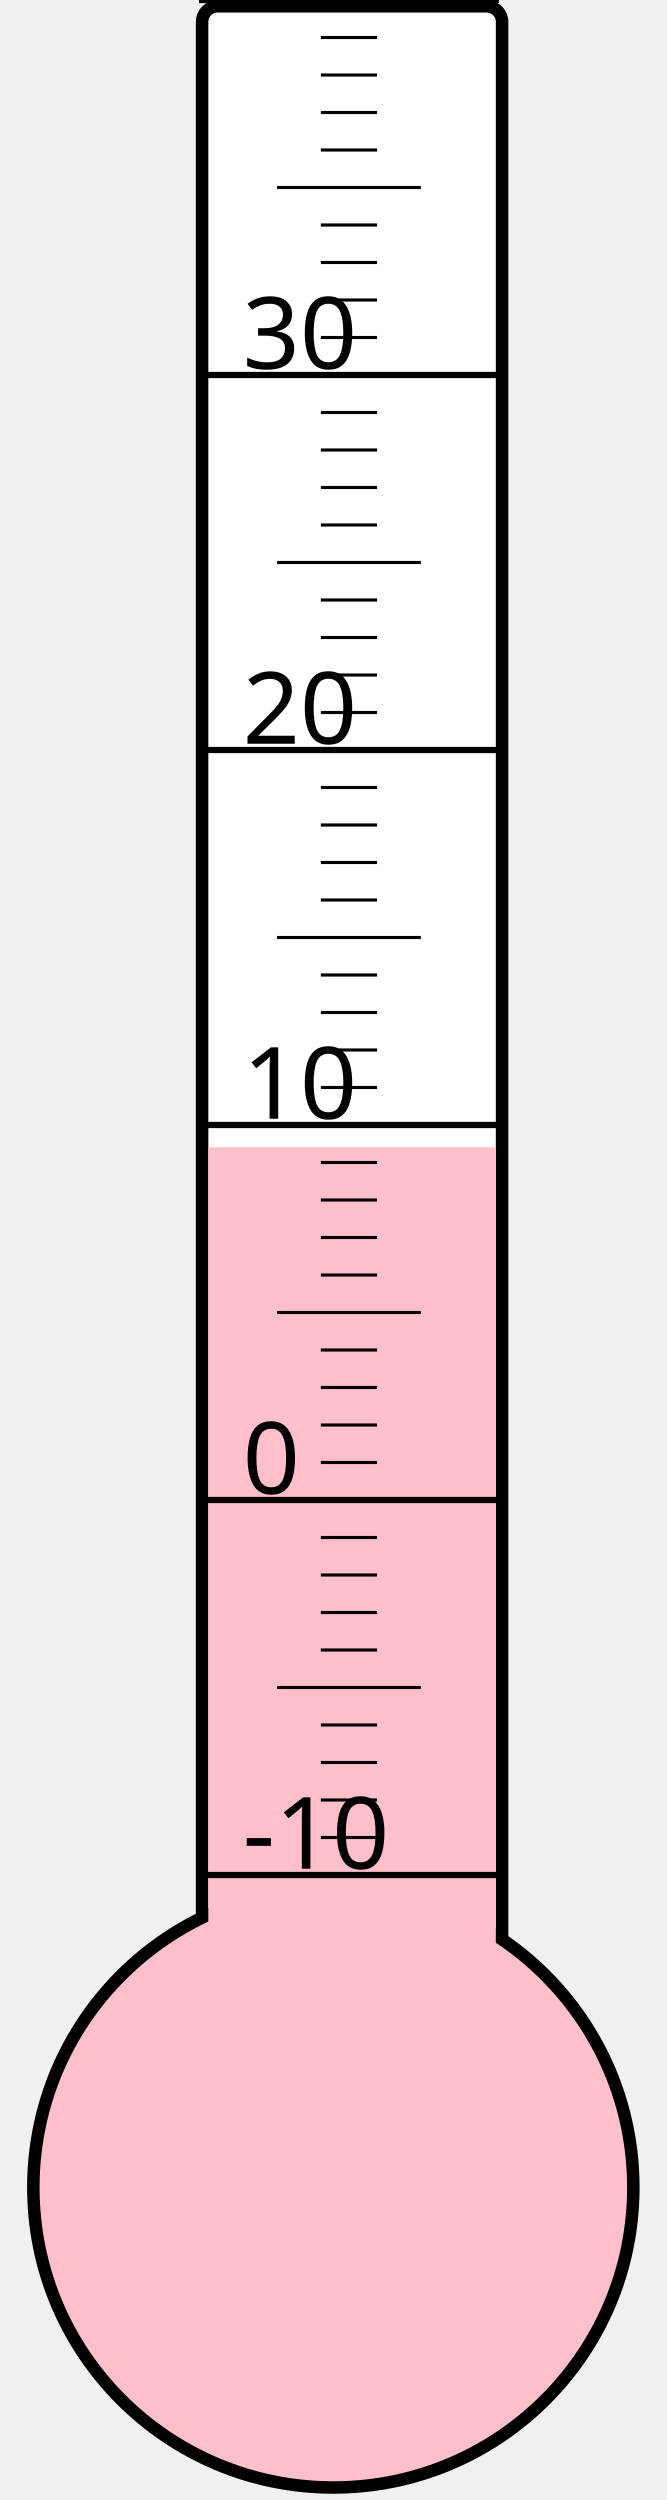
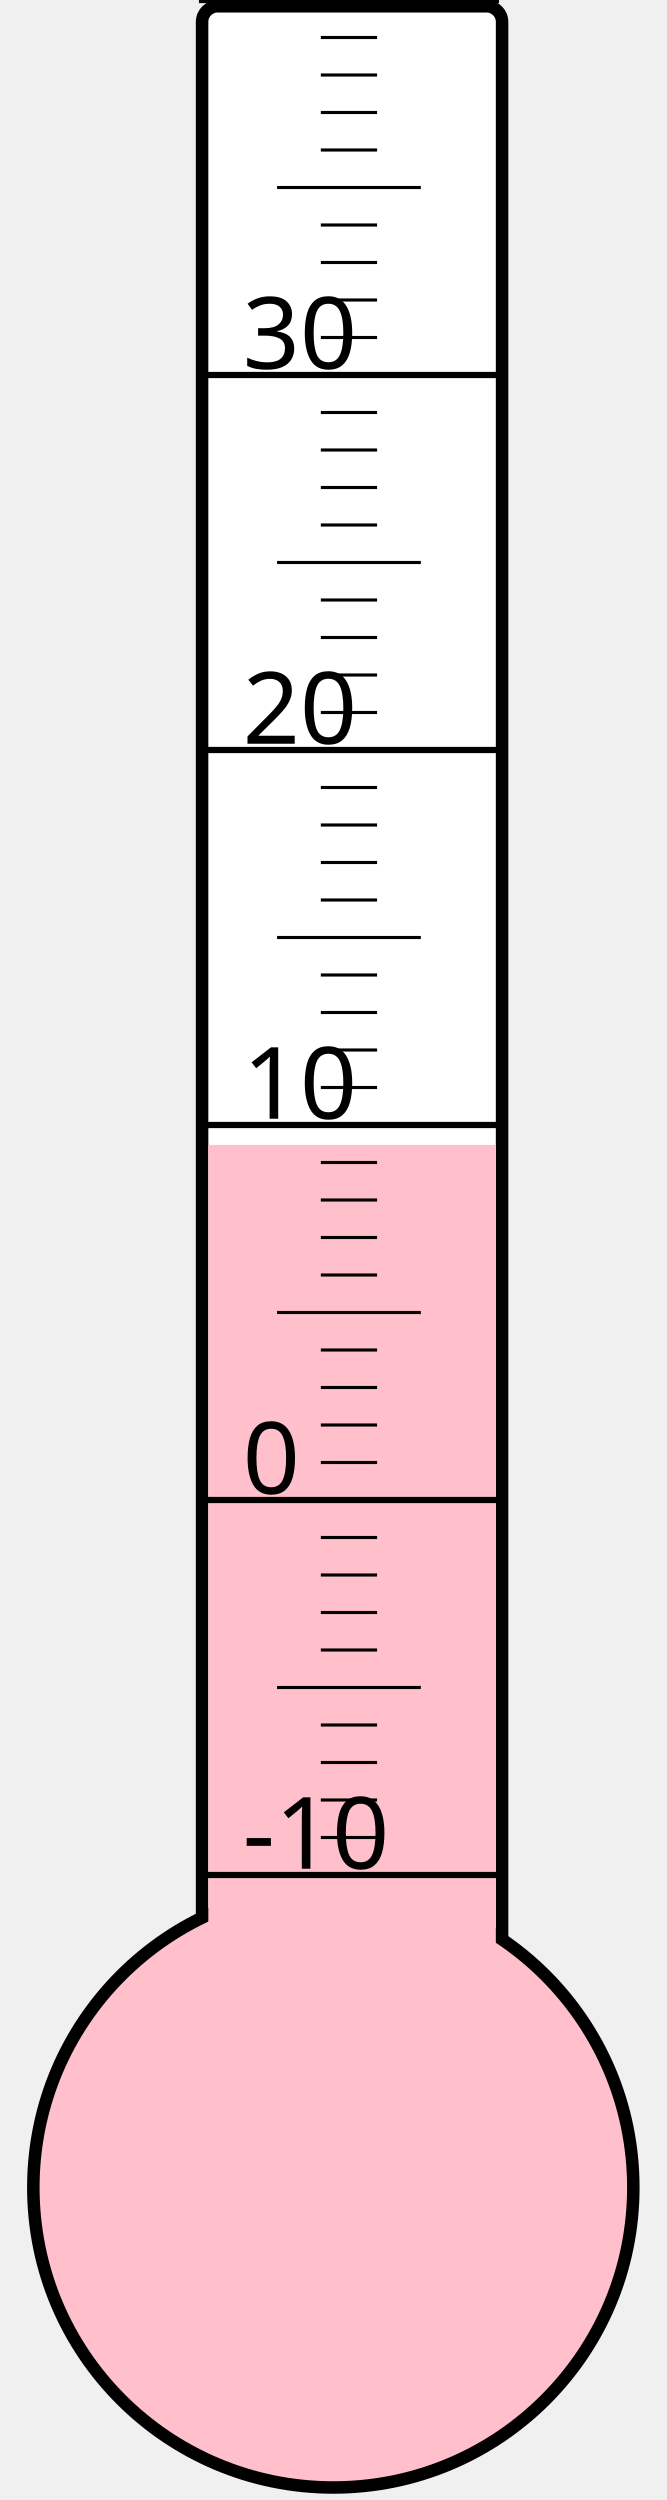
<svg xmlns="http://www.w3.org/2000/svg" width="40px" height="150px" viewBox="0 0 200 800">
  <rect width="200" height="800" x="0" y="0" style="fill: #ffffeb; fill-opacity: 0;" />
  <rect width="96" height="680" x="58" y="2" rx="5" ry="5" style="fill: white; fill-opacity: 1; stroke: black; stroke-width: 4;" />
  <circle cx="100" cy="700" r="96" style="fill: pink; stroke: black; stroke-width: 4;" />
-   <rect width="92" height="332.875" x="60" y="367.125" style="fill: pink; fill-opacity: 1; stroke-width: 0;" />
+   <rect width="92" height="333.625" x="60" y="366.375" style="fill: pink; fill-opacity: 1; stroke-width: 0;" />
  <text x="71" y="598" style="font-family: sans-serif; font-size: 24pt;">-10</text>
  <text x="71" y="478" style="font-family: sans-serif; font-size: 24pt;">0</text>
  <text x="71" y="358" style="font-family: sans-serif; font-size: 24pt;">10</text>
  <text x="71" y="238" style="font-family: sans-serif; font-size: 24pt;">20</text>
  <text x="71" y="118" style="font-family: sans-serif; font-size: 24pt;">30</text>
  <g style="stroke: black;">
    <line x1="57" y1="600" x2="153" y2="600" style="stroke-width: 2;" />
    <line x1="96" y1="588" x2="114" y2="588" style="stroke-width: 1;" />
    <line x1="96" y1="576" x2="114" y2="576" style="stroke-width: 1;" />
    <line x1="96" y1="564" x2="114" y2="564" style="stroke-width: 1;" />
    <line x1="96" y1="552" x2="114" y2="552" style="stroke-width: 1;" />
    <line x1="82" y1="540" x2="128" y2="540" style="stroke-width: 1;" />
    <line x1="96" y1="528" x2="114" y2="528" style="stroke-width: 1;" />
    <line x1="96" y1="516" x2="114" y2="516" style="stroke-width: 1;" />
    <line x1="96" y1="504" x2="114" y2="504" style="stroke-width: 1;" />
    <line x1="96" y1="492" x2="114" y2="492" style="stroke-width: 1;" />
    <line x1="57" y1="480" x2="153" y2="480" style="stroke-width: 2;" />
    <line x1="96" y1="468" x2="114" y2="468" style="stroke-width: 1;" />
    <line x1="96" y1="456" x2="114" y2="456" style="stroke-width: 1;" />
    <line x1="96" y1="444" x2="114" y2="444" style="stroke-width: 1;" />
    <line x1="96" y1="432" x2="114" y2="432" style="stroke-width: 1;" />
    <line x1="82" y1="420" x2="128" y2="420" style="stroke-width: 1;" />
    <line x1="96" y1="408" x2="114" y2="408" style="stroke-width: 1;" />
    <line x1="96" y1="396" x2="114" y2="396" style="stroke-width: 1;" />
    <line x1="96" y1="384" x2="114" y2="384" style="stroke-width: 1;" />
    <line x1="96" y1="372" x2="114" y2="372" style="stroke-width: 1;" />
    <line x1="57" y1="360" x2="153" y2="360" style="stroke-width: 2;" />
    <line x1="96" y1="348" x2="114" y2="348" style="stroke-width: 1;" />
    <line x1="96" y1="336" x2="114" y2="336" style="stroke-width: 1;" />
    <line x1="96" y1="324" x2="114" y2="324" style="stroke-width: 1;" />
    <line x1="96" y1="312" x2="114" y2="312" style="stroke-width: 1;" />
    <line x1="82" y1="300" x2="128" y2="300" style="stroke-width: 1;" />
    <line x1="96" y1="288" x2="114" y2="288" style="stroke-width: 1;" />
    <line x1="96" y1="276" x2="114" y2="276" style="stroke-width: 1;" />
    <line x1="96" y1="264" x2="114" y2="264" style="stroke-width: 1;" />
    <line x1="96" y1="252" x2="114" y2="252" style="stroke-width: 1;" />
    <line x1="57" y1="240" x2="153" y2="240" style="stroke-width: 2;" />
    <line x1="96" y1="228" x2="114" y2="228" style="stroke-width: 1;" />
    <line x1="96" y1="216" x2="114" y2="216" style="stroke-width: 1;" />
    <line x1="96" y1="204" x2="114" y2="204" style="stroke-width: 1;" />
    <line x1="96" y1="192" x2="114" y2="192" style="stroke-width: 1;" />
    <line x1="82" y1="180" x2="128" y2="180" style="stroke-width: 1;" />
    <line x1="96" y1="168" x2="114" y2="168" style="stroke-width: 1;" />
    <line x1="96" y1="156" x2="114" y2="156" style="stroke-width: 1;" />
    <line x1="96" y1="144" x2="114" y2="144" style="stroke-width: 1;" />
    <line x1="96" y1="132" x2="114" y2="132" style="stroke-width: 1;" />
    <line x1="57" y1="120" x2="153" y2="120" style="stroke-width: 2;" />
    <line x1="96" y1="108" x2="114" y2="108" style="stroke-width: 1;" />
    <line x1="96" y1="96" x2="114" y2="96" style="stroke-width: 1;" />
    <line x1="96" y1="84" x2="114" y2="84" style="stroke-width: 1;" />
    <line x1="96" y1="72" x2="114" y2="72" style="stroke-width: 1;" />
    <line x1="82" y1="60" x2="128" y2="60" style="stroke-width: 1;" />
    <line x1="96" y1="48" x2="114" y2="48" style="stroke-width: 1;" />
    <line x1="96" y1="36" x2="114" y2="36" style="stroke-width: 1;" />
    <line x1="96" y1="24" x2="114" y2="24" style="stroke-width: 1;" />
    <line x1="96" y1="12" x2="114" y2="12" style="stroke-width: 1;" />
    <line x1="57" y1="0" x2="153" y2="0" style="stroke-width: 2;" />
  </g>
</svg>
